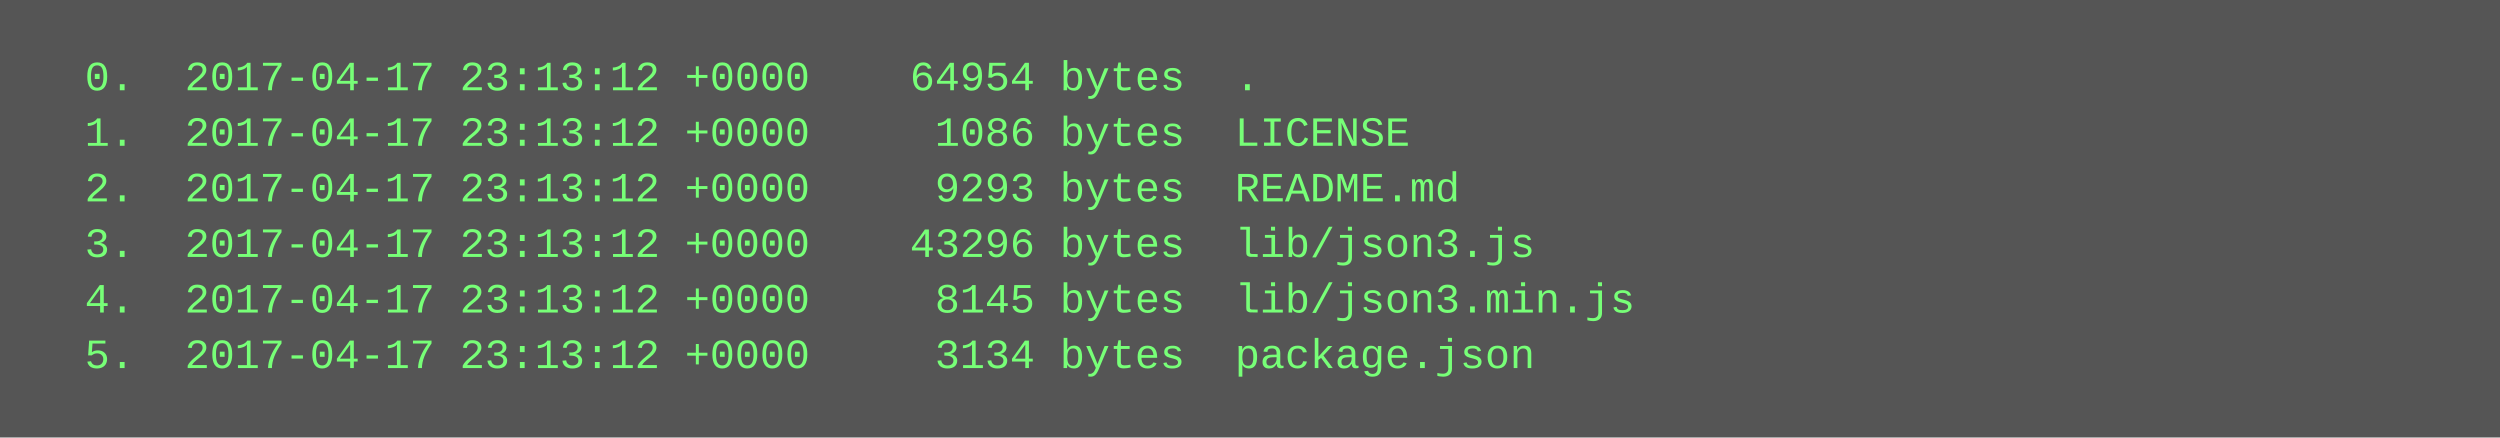
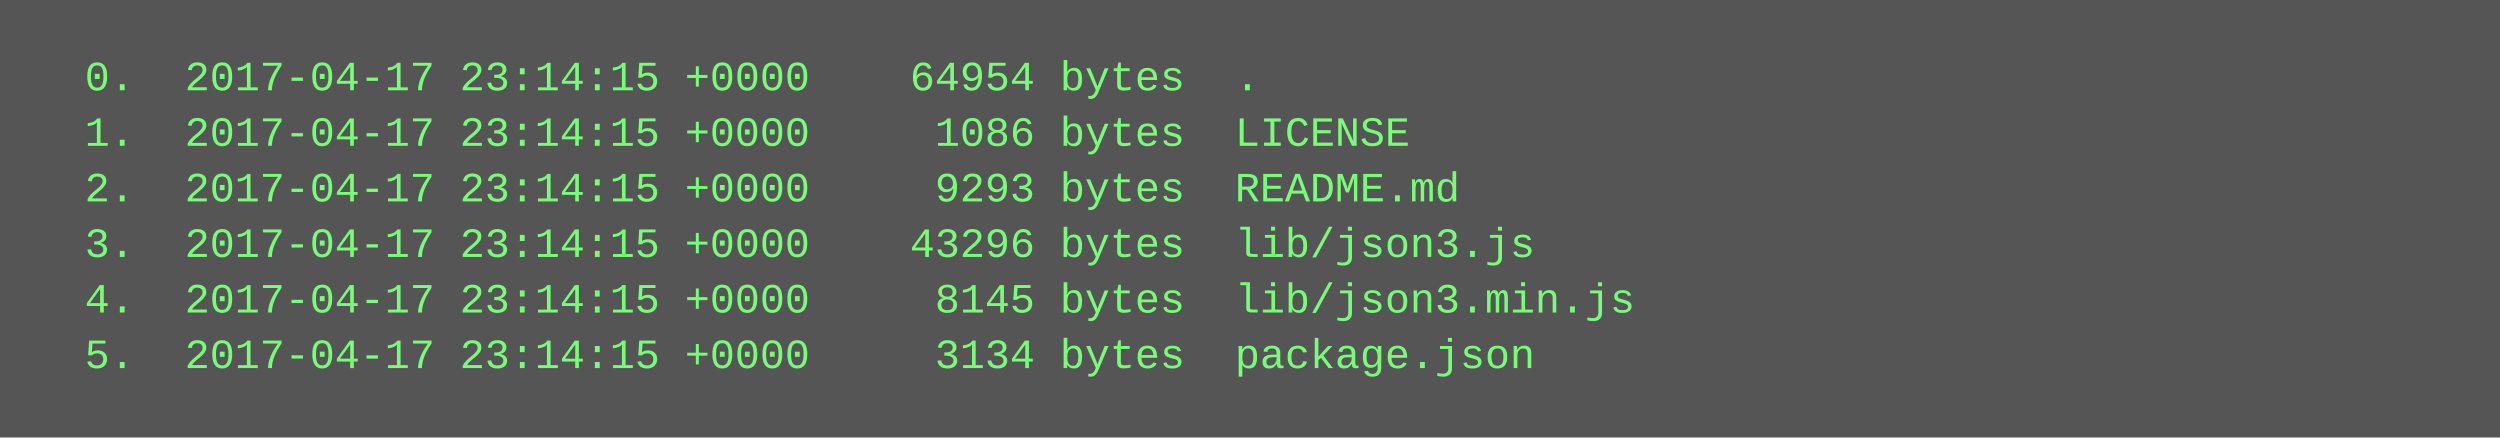
<svg xmlns="http://www.w3.org/2000/svg" height="126" width="720">
  <rect height="126" fill="#555" width="720" />
  <text fill="#7f7" font-family="Courier New" font-size="12" xml:space="preserve">
-     <tspan x="10" y="26">  0.  2017-04-17 23:13:12 +0000    64954 bytes  .</tspan>
-     <tspan x="10" y="42">  1.  2017-04-17 23:13:12 +0000     1086 bytes  LICENSE</tspan>
-     <tspan x="10" y="58">  2.  2017-04-17 23:13:12 +0000     9293 bytes  README.md</tspan>
-     <tspan x="10" y="74">  3.  2017-04-17 23:13:12 +0000    43296 bytes  lib/json3.js</tspan>
-     <tspan x="10" y="90">  4.  2017-04-17 23:13:12 +0000     8145 bytes  lib/json3.min.js</tspan>
-     <tspan x="10" y="106">  5.  2017-04-17 23:13:12 +0000     3134 bytes  package.json</tspan>
+     <tspan x="10" y="26">  0.  2017-04-17 23:14:15 +0000    64954 bytes  .</tspan>
+     <tspan x="10" y="42">  1.  2017-04-17 23:14:15 +0000     1086 bytes  LICENSE</tspan>
+     <tspan x="10" y="58">  2.  2017-04-17 23:14:15 +0000     9293 bytes  README.md</tspan>
+     <tspan x="10" y="74">  3.  2017-04-17 23:14:15 +0000    43296 bytes  lib/json3.js</tspan>
+     <tspan x="10" y="90">  4.  2017-04-17 23:14:15 +0000     8145 bytes  lib/json3.min.js</tspan>
+     <tspan x="10" y="106">  5.  2017-04-17 23:14:15 +0000     3134 bytes  package.json</tspan>
  </text>
</svg>
